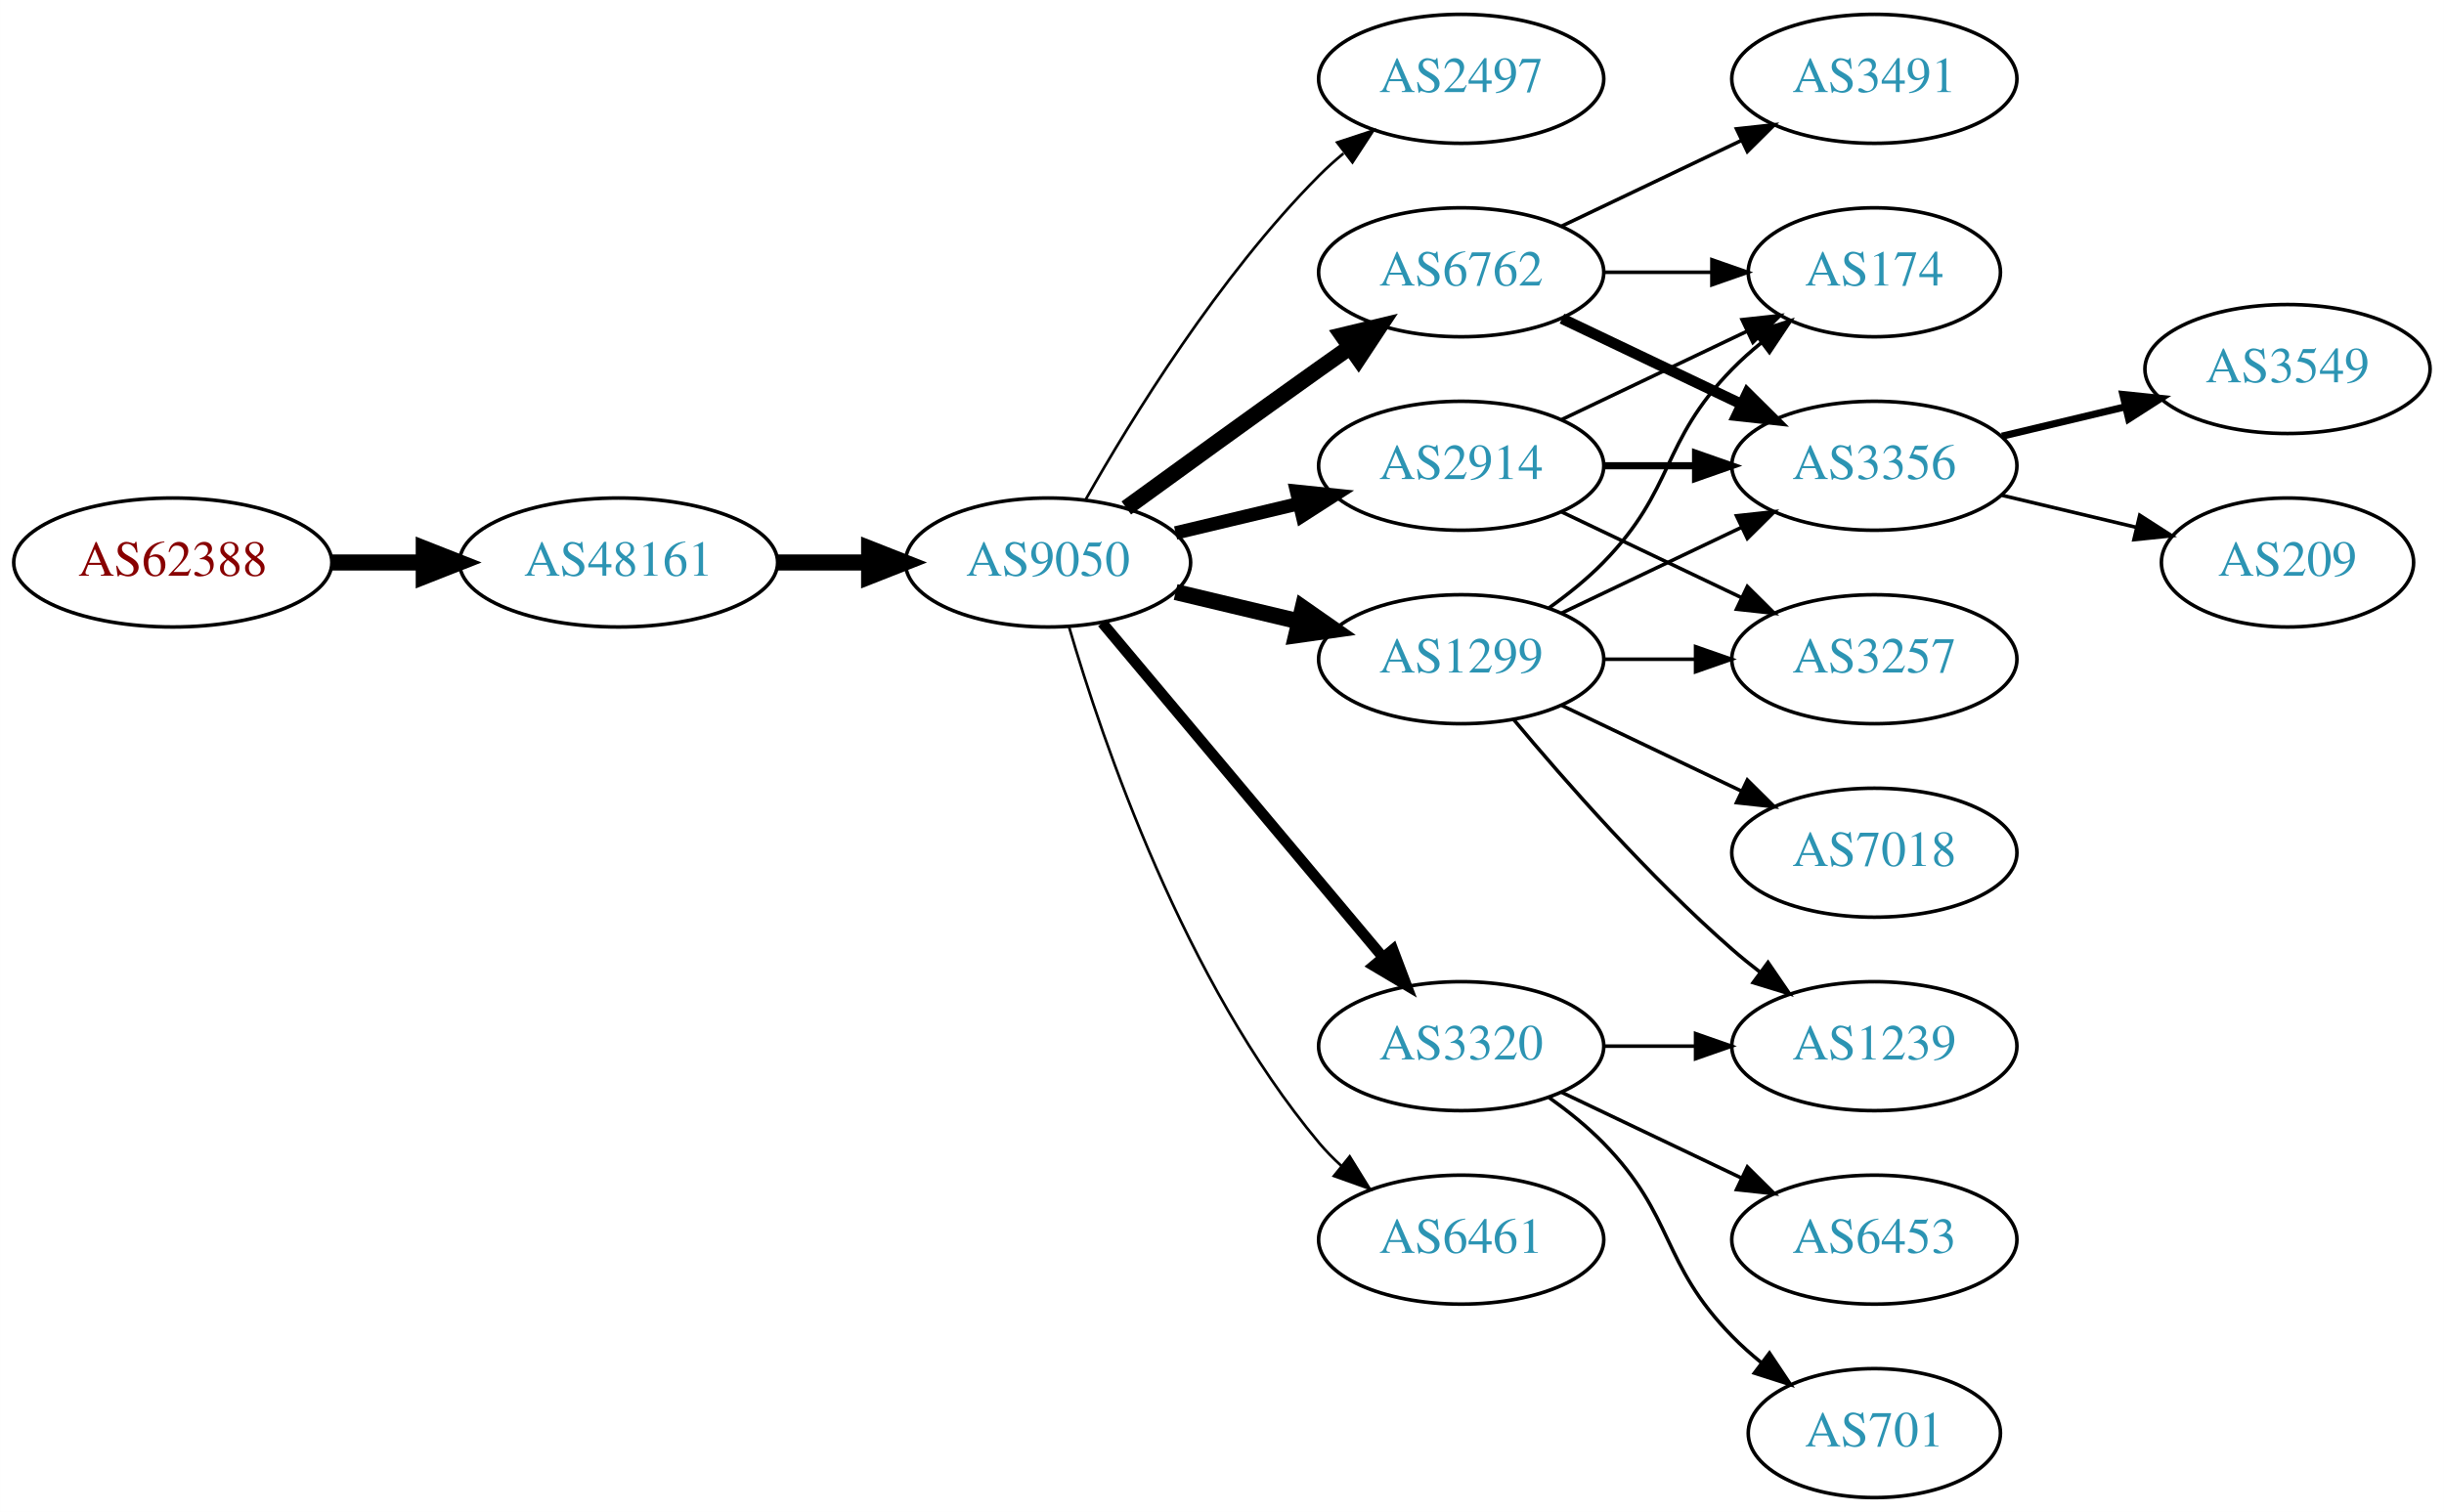
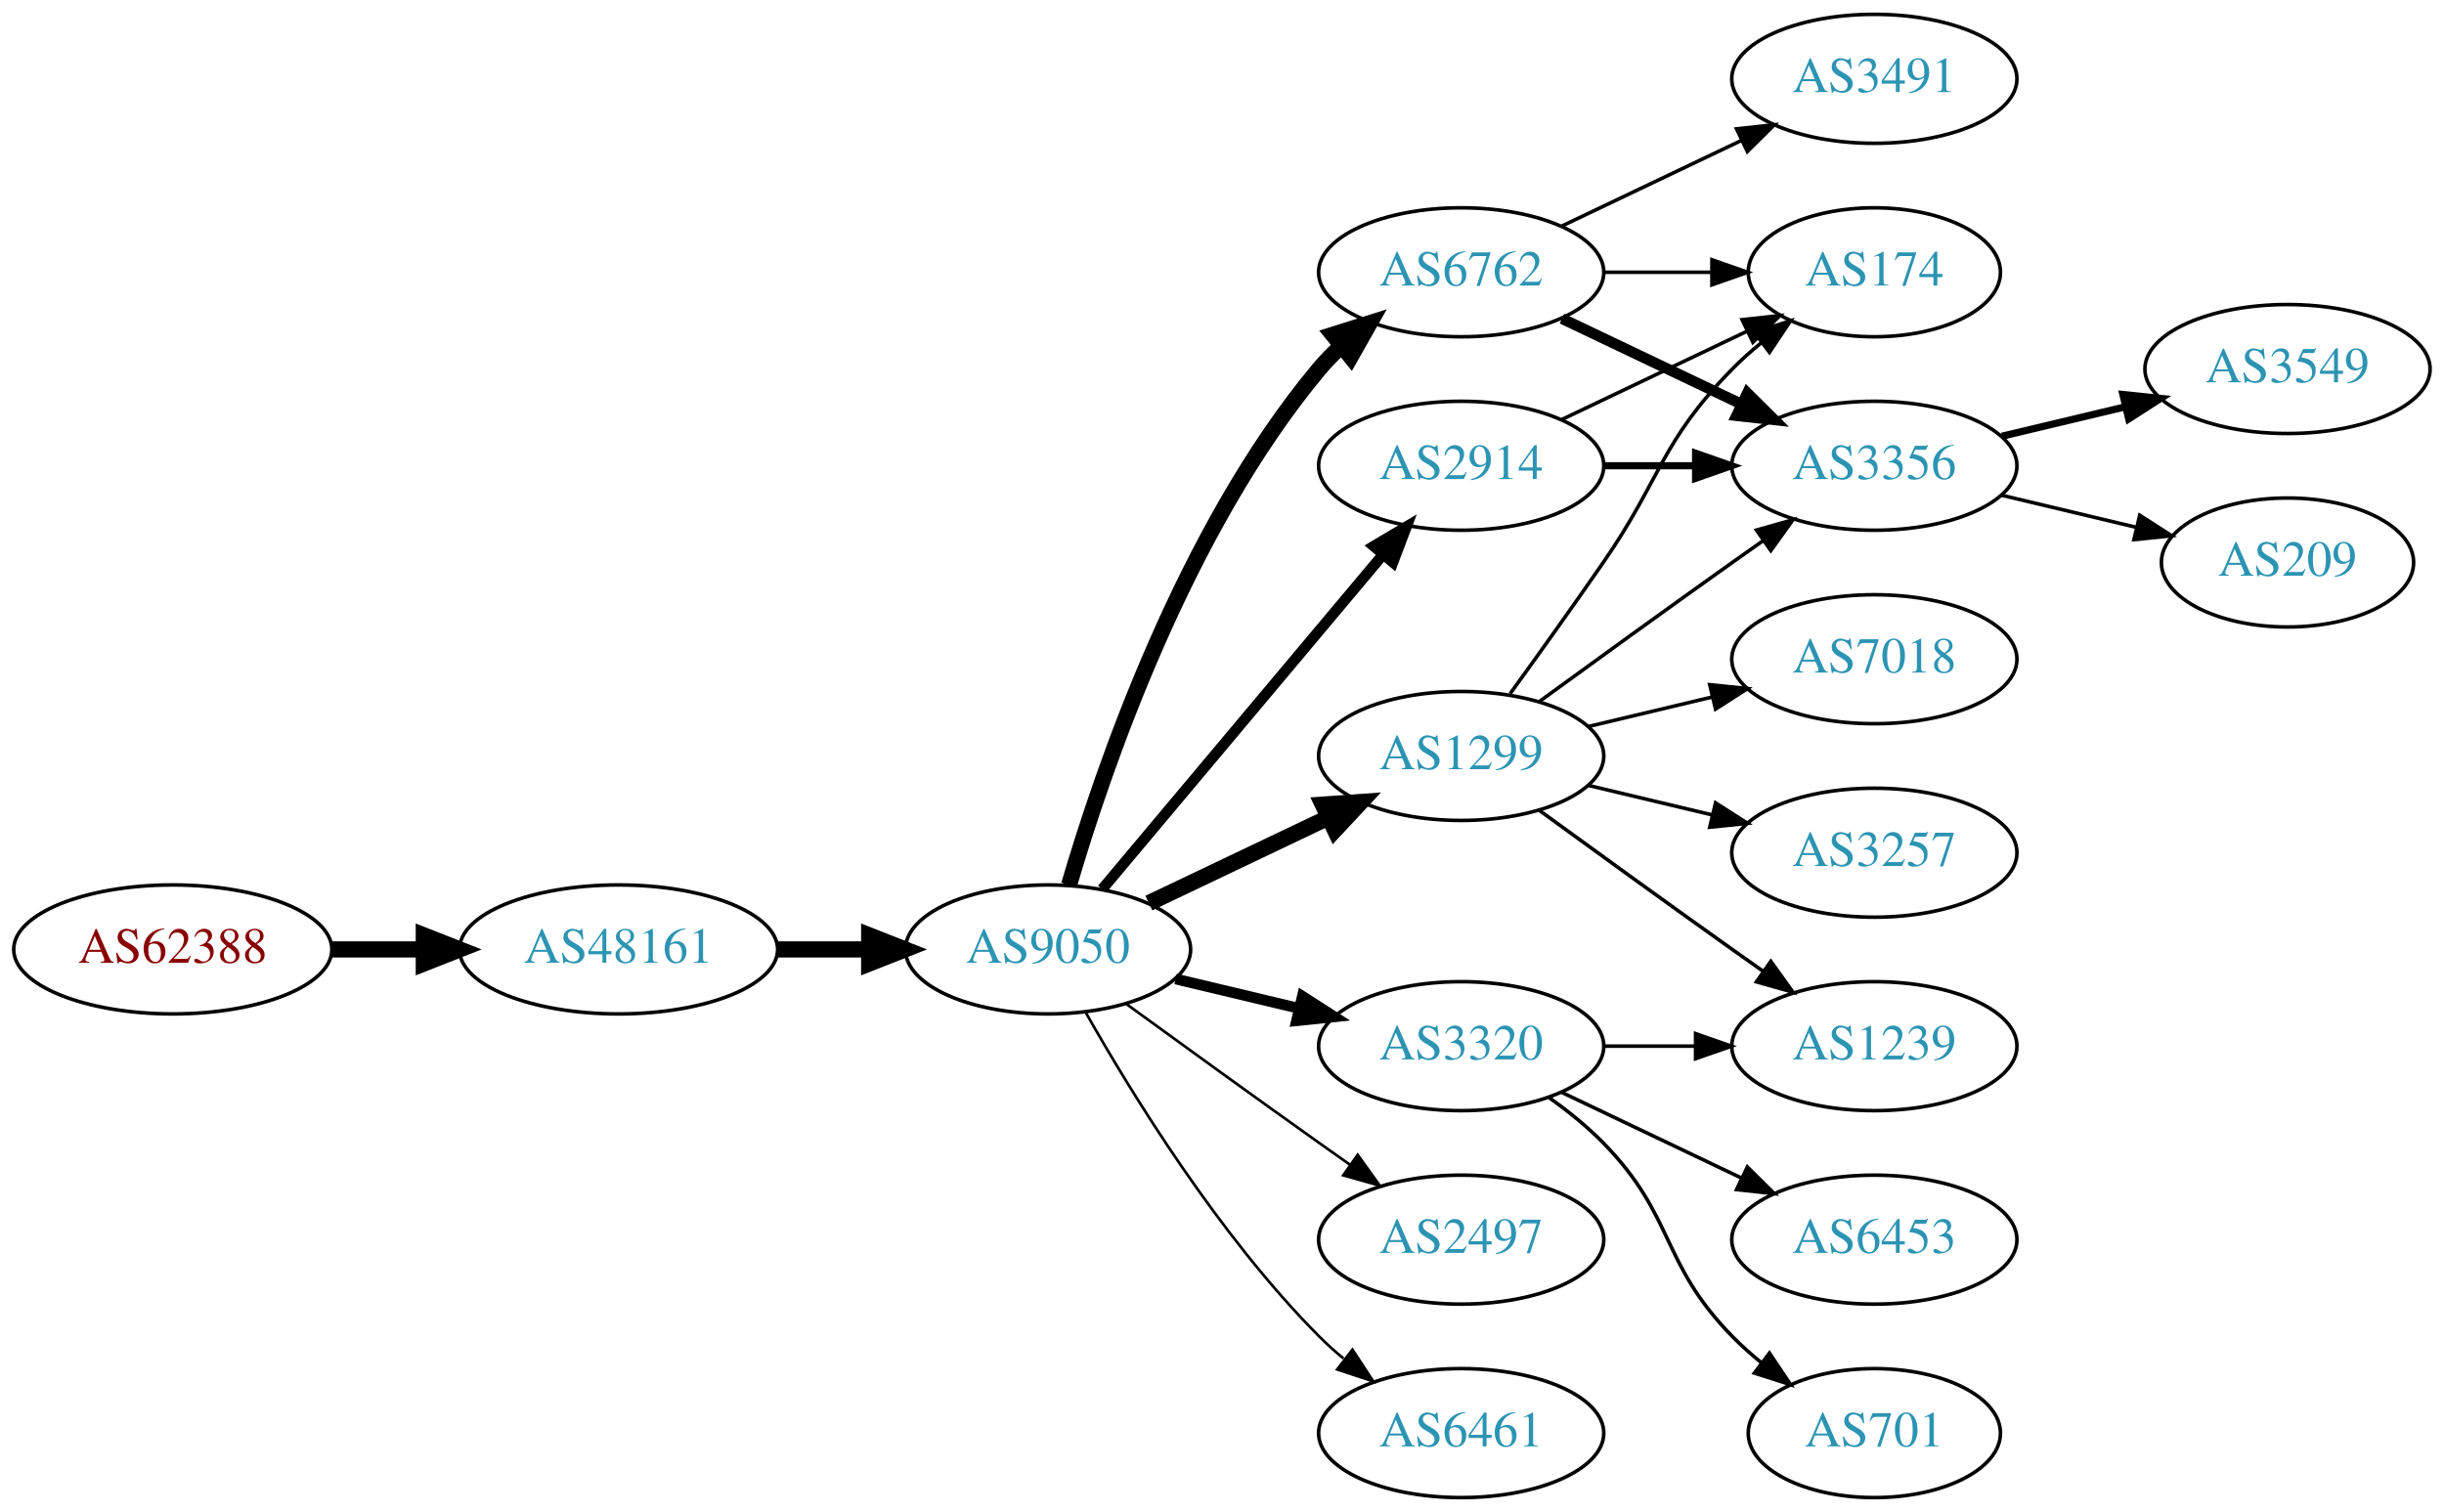
<svg xmlns="http://www.w3.org/2000/svg" xmlns:xlink="http://www.w3.org/1999/xlink" width="682pt" height="422pt" viewBox="0.00 0.00 681.96 422.00">
  <g id="graph0" class="graph" transform="scale(1 1) rotate(0) translate(4 418)">
    <polygon fill="white" stroke="none" points="-4,4 -4,-418 677.956,-418 677.956,4 -4,4" />
    <g id="node1" class="node">
      <g id="a_node1">
        <a xlink:href="/asn/62388" xlink:title="AS62388 ~ Str Drumul Fermei Nr.112 Bl.4 Ap.5 [AT]">
-           <ellipse fill="#ffffff" stroke="black" cx="44.196" cy="-261" rx="44.393" ry="18" />
-           <text text-anchor="middle" x="44.196" y="-257.3" font-family="Times,serif" font-size="14.00" fill="#880000">AS62388</text>
+           <ellipse fill="#ffffff" stroke="black" cx="44.196" cy="-153" rx="44.393" ry="18" />
+           <text text-anchor="middle" x="44.196" y="-149.3" font-family="Times,serif" font-size="14.00" fill="#880000">AS62388</text>
        </a>
      </g>
    </g>
    <g id="node2" class="node">
      <g id="a_node2">
        <a xlink:href="/asn/48161" xlink:title="AS48161 ~ NG-AS [RO]">
-           <ellipse fill="#ffffff" stroke="black" cx="168.588" cy="-261" rx="44.393" ry="18" />
-           <text text-anchor="middle" x="168.588" y="-257.3" font-family="Times,serif" font-size="14.00" fill="#2c94b3">AS48161</text>
+           <ellipse fill="#ffffff" stroke="black" cx="168.588" cy="-153" rx="44.393" ry="18" />
+           <text text-anchor="middle" x="168.588" y="-149.3" font-family="Times,serif" font-size="14.00" fill="#2c94b3">AS48161</text>
        </a>
      </g>
    </g>
    <g id="edge1" class="edge">
-       <path fill="none" stroke="black" stroke-width="4.5" d="M88.692,-261C96.898,-261 105.569,-261 114.041,-261" />
-       <polygon fill="black" stroke="black" stroke-width="4.5" points="114.233,-264.938 124.233,-261 114.233,-257.063 114.233,-264.938" />
+       <path fill="none" stroke="black" stroke-width="4.5" d="M88.692,-153C96.898,-153 105.569,-153 114.041,-153" />
+       <polygon fill="black" stroke="black" stroke-width="4.5" points="114.233,-156.938 124.233,-153 114.233,-149.063 114.233,-156.938" />
    </g>
    <g id="node3" class="node">
      <g id="a_node3">
        <a xlink:href="/asn/9050" xlink:title="AS9050 ~ Bucharest, Romania [RO]">
-           <ellipse fill="#ffffff" stroke="black" cx="288.431" cy="-261" rx="39.794" ry="18" />
-           <text text-anchor="middle" x="288.431" y="-257.3" font-family="Times,serif" font-size="14.00" fill="#2c94b3">AS9050</text>
+           <ellipse fill="#ffffff" stroke="black" cx="288.431" cy="-153" rx="39.794" ry="18" />
+           <text text-anchor="middle" x="288.431" y="-149.3" font-family="Times,serif" font-size="14.00" fill="#2c94b3">AS9050</text>
        </a>
      </g>
    </g>
    <g id="edge2" class="edge">
-       <path fill="none" stroke="black" stroke-width="4.5" d="M212.799,-261C221.112,-261 229.875,-261 238.357,-261" />
-       <polygon fill="black" stroke="black" stroke-width="4.5" points="238.516,-264.938 248.516,-261 238.516,-257.063 238.516,-264.938" />
+       <path fill="none" stroke="black" stroke-width="4.5" d="M212.799,-153C221.112,-153 229.875,-153 238.357,-153" />
+       <polygon fill="black" stroke="black" stroke-width="4.5" points="238.516,-156.938 248.516,-153 238.516,-149.063 238.516,-156.938" />
    </g>
    <g id="node4" class="node">
      <g id="a_node4">
-         <a xlink:href="/asn/2497" xlink:title="AS2497 ~ Internet Initiative Japan Inc. [JP]">
-           <ellipse fill="#ffffff" stroke="black" cx="403.724" cy="-396" rx="39.794" ry="18" />
-           <text text-anchor="middle" x="403.724" y="-392.3" font-family="Times,serif" font-size="14.00" fill="#2c94b3">AS2497</text>
-         </a>
-       </g>
-     </g>
-     <g id="edge3" class="edge">
-       <path fill="none" stroke="black" stroke-width="0.75" d="M298.891,-278.49C311.672,-301.096 336.105,-340.886 364.077,-369 366.188,-371.121 368.484,-373.188 370.87,-375.171" />
-       <polygon fill="black" stroke="black" stroke-width="0.75" points="369.122,-378.242 379.185,-381.556 373.385,-372.69 369.122,-378.242" />
-     </g>
-     <g id="node5" class="node">
-       <g id="a_node5">
        <a xlink:href="/asn/6762" xlink:title="AS6762 ~ TELECOM ITALIA SPARKLE S.p.A. [IT]">
          <ellipse fill="#ffffff" stroke="black" cx="403.724" cy="-342" rx="39.794" ry="18" />
          <text text-anchor="middle" x="403.724" y="-338.3" font-family="Times,serif" font-size="14.00" fill="#2c94b3">AS6762</text>
        </a>
      </g>
    </g>
+     <g id="edge3" class="edge">
+       <path fill="none" stroke="black" stroke-width="4.5" d="M294.305,-171.002C303.619,-202.844 326.435,-269.981 364.077,-315 365.948,-317.237 368.046,-319.374 370.272,-321.396" />
+       <polygon fill="black" stroke="black" stroke-width="4.5" points="367.94,-324.574 378.191,-327.804 372.894,-318.452 367.94,-324.574" />
+     </g>
+     <g id="node5" class="node">
+       <g id="a_node5">
+         <a xlink:href="/asn/1299" xlink:title="AS1299 ~ Telia Carrier [EU]">
+           <ellipse fill="#ffffff" stroke="black" cx="403.724" cy="-207" rx="39.794" ry="18" />
+           <text text-anchor="middle" x="403.724" y="-203.3" font-family="Times,serif" font-size="14.00" fill="#2c94b3">AS1299</text>
+         </a>
+       </g>
+     </g>
    <g id="edge4" class="edge">
-       <path fill="none" stroke="black" stroke-width="4.5" d="M310.279,-276.222C325.213,-287.091 345.827,-302.025 364.077,-315 366.898,-317.005 369.841,-319.085 372.789,-321.159" />
-       <polygon fill="black" stroke="black" stroke-width="4.5" points="370.565,-324.409 381.013,-326.926 375.086,-317.961 370.565,-324.409" />
+       <path fill="none" stroke="black" stroke-width="4.5" d="M316.567,-165.934C331.561,-173.081 350.382,-182.052 366.605,-189.785" />
+       <polygon fill="black" stroke="black" stroke-width="4.5" points="365.087,-193.423 375.809,-194.171 368.476,-186.314 365.087,-193.423" />
    </g>
    <g id="node6" class="node">
      <g id="a_node6">
-         <a xlink:href="/asn/1299" xlink:title="AS1299 ~ Telia Carrier [EU]">
-           <ellipse fill="#ffffff" stroke="black" cx="403.724" cy="-234" rx="39.794" ry="18" />
-           <text text-anchor="middle" x="403.724" y="-230.3" font-family="Times,serif" font-size="14.00" fill="#2c94b3">AS1299</text>
-         </a>
-       </g>
-     </g>
-     <g id="edge5" class="edge">
-       <path fill="none" stroke="black" stroke-width="4.5" d="M324.038,-252.752C334.909,-250.162 347.064,-247.265 358.506,-244.538" />
-       <polygon fill="black" stroke="black" stroke-width="4.5" points="359.514,-248.346 368.328,-242.197 357.688,-240.685 359.514,-248.346" />
-     </g>
-     <g id="node7" class="node">
-       <g id="a_node7">
        <a xlink:href="/asn/2914" xlink:title="AS2914 ~ NTT America, Inc. [US]">
          <ellipse fill="#ffffff" stroke="black" cx="403.724" cy="-288" rx="39.794" ry="18" />
          <text text-anchor="middle" x="403.724" y="-284.3" font-family="Times,serif" font-size="14.00" fill="#2c94b3">AS2914</text>
        </a>
      </g>
    </g>
+     <g id="edge5" class="edge">
+       <path fill="none" stroke="black" stroke-width="3" d="M303.55,-169.825C323.225,-193.269 359.029,-235.934 381.808,-263.076" />
+       <polygon fill="black" stroke="black" stroke-width="3" points="379.317,-265.553 388.426,-270.963 384.679,-261.053 379.317,-265.553" />
+     </g>
+     <g id="node7" class="node">
+       <g id="a_node7">
+         <a xlink:href="/asn/2497" xlink:title="AS2497 ~ Internet Initiative Japan Inc. [JP]">
+           <ellipse fill="#ffffff" stroke="black" cx="403.724" cy="-72" rx="39.794" ry="18" />
+           <text text-anchor="middle" x="403.724" y="-68.3" font-family="Times,serif" font-size="14.00" fill="#2c94b3">AS2497</text>
+         </a>
+       </g>
+     </g>
    <g id="edge6" class="edge">
-       <path fill="none" stroke="black" stroke-width="3.75" d="M324.038,-269.248C334.909,-271.838 347.064,-274.735 358.506,-277.462" />
-       <polygon fill="black" stroke="black" stroke-width="3.75" points="357.789,-280.889 368.328,-279.803 359.412,-274.08 357.789,-280.889" />
+       <path fill="none" stroke="black" stroke-width="0.75" d="M310.279,-137.778C325.213,-126.909 345.827,-111.975 364.077,-99 366.898,-96.995 369.841,-94.915 372.789,-92.841" />
+       <polygon fill="black" stroke="black" stroke-width="0.75" points="374.835,-95.681 381.013,-87.074 370.816,-89.95 374.835,-95.681" />
    </g>
    <g id="node8" class="node">
      <g id="a_node8">
        <a xlink:href="/asn/3320" xlink:title="AS3320 ~ DTAG [DE]">
          <ellipse fill="#ffffff" stroke="black" cx="403.724" cy="-126" rx="39.794" ry="18" />
          <text text-anchor="middle" x="403.724" y="-122.3" font-family="Times,serif" font-size="14.00" fill="#2c94b3">AS3320</text>
        </a>
      </g>
    </g>
    <g id="edge7" class="edge">
-       <path fill="none" stroke="black" stroke-width="3" d="M303.55,-244.175C323.225,-220.731 359.029,-178.066 381.808,-150.924" />
-       <polygon fill="black" stroke="black" stroke-width="3" points="384.679,-152.947 388.426,-143.037 379.317,-148.447 384.679,-152.947" />
+       <path fill="none" stroke="black" stroke-width="3" d="M324.038,-144.752C334.909,-142.162 347.064,-139.265 358.506,-136.538" />
+       <polygon fill="black" stroke="black" stroke-width="3" points="359.412,-139.92 368.328,-134.197 357.789,-133.111 359.412,-139.92" />
    </g>
    <g id="node9" class="node">
      <g id="a_node9">
        <a xlink:href="/asn/6461" xlink:title="AS6461 ~ Zayo Bandwidth [US]">
-           <ellipse fill="#ffffff" stroke="black" cx="403.724" cy="-72" rx="39.794" ry="18" />
-           <text text-anchor="middle" x="403.724" y="-68.3" font-family="Times,serif" font-size="14.00" fill="#2c94b3">AS6461</text>
+           <ellipse fill="#ffffff" stroke="black" cx="403.724" cy="-18" rx="39.794" ry="18" />
+           <text text-anchor="middle" x="403.724" y="-14.3" font-family="Times,serif" font-size="14.00" fill="#2c94b3">AS6461</text>
        </a>
      </g>
    </g>
    <g id="edge8" class="edge">
-       <path fill="none" stroke="black" stroke-width="0.75" d="M294.305,-242.998C303.619,-211.156 326.435,-144.019 364.077,-99 365.948,-96.763 368.046,-94.626 370.272,-92.604" />
-       <polygon fill="black" stroke="black" stroke-width="0.75" points="372.619,-95.207 378.191,-86.196 368.216,-89.766 372.619,-95.207" />
+       <path fill="none" stroke="black" stroke-width="0.75" d="M298.891,-135.51C311.672,-112.904 336.105,-73.114 364.077,-45 366.188,-42.879 368.484,-40.812 370.87,-38.829" />
+       <polygon fill="black" stroke="black" stroke-width="0.75" points="373.385,-41.31 379.185,-32.444 369.122,-35.758 373.385,-41.31" />
    </g>
    <g id="node10" class="node">
      <g id="a_node10">
-         <a xlink:href="/asn/3356" xlink:title="AS3356 ~ Level 3 Parent, LLC [US]">
-           <ellipse fill="#ffffff" stroke="black" cx="519.017" cy="-288" rx="39.794" ry="18" />
-           <text text-anchor="middle" x="519.017" y="-284.3" font-family="Times,serif" font-size="14.00" fill="#2c94b3">AS3356</text>
-         </a>
-       </g>
-     </g>
-     <g id="edge19" class="edge">
-       <path fill="none" stroke="black" stroke-width="3" d="M431.86,-329.066C446.854,-321.919 465.675,-312.948 481.898,-305.215" />
-       <polygon fill="black" stroke="black" stroke-width="3" points="483.581,-308.291 491.102,-300.829 480.569,-301.972 483.581,-308.291" />
+         <a xlink:href="/asn/3491" xlink:title="AS3491 ~ PCCW Global, Inc. [US]">
+           <ellipse fill="#ffffff" stroke="black" cx="519.017" cy="-396" rx="39.794" ry="18" />
+           <text text-anchor="middle" x="519.017" y="-392.3" font-family="Times,serif" font-size="14.00" fill="#2c94b3">AS3491</text>
+         </a>
+       </g>
+     </g>
+     <g id="edge9" class="edge">
+       <path fill="none" stroke="black" d="M431.86,-354.934C446.854,-362.081 465.675,-371.052 481.898,-378.785" />
+       <polygon fill="black" stroke="black" points="480.569,-382.028 491.102,-383.171 483.581,-375.709 480.569,-382.028" />
    </g>
    <g id="node11" class="node">
      <g id="a_node11">
        <a xlink:href="/asn/174" xlink:title="AS174 ~ Cogent Communications [US]">
          <ellipse fill="#ffffff" stroke="black" cx="519.017" cy="-342" rx="35.194" ry="18" />
          <text text-anchor="middle" x="519.017" y="-338.3" font-family="Times,serif" font-size="14.00" fill="#2c94b3">AS174</text>
        </a>
      </g>
    </g>
-     <g id="edge17" class="edge">
+     <g id="edge10" class="edge">
      <path fill="none" stroke="black" d="M443.396,-342C453.101,-342 463.592,-342 473.555,-342" />
      <polygon fill="black" stroke="black" points="473.691,-345.5 483.691,-342 473.691,-338.5 473.691,-345.5" />
    </g>
-     <g id="node15" class="node">
-       <g id="a_node15">
-         <a xlink:href="/asn/3491" xlink:title="AS3491 ~ PCCW Global, Inc. [US]">
-           <ellipse fill="#ffffff" stroke="black" cx="519.017" cy="-396" rx="39.794" ry="18" />
-           <text text-anchor="middle" x="519.017" y="-392.3" font-family="Times,serif" font-size="14.00" fill="#2c94b3">AS3491</text>
-         </a>
-       </g>
-     </g>
-     <g id="edge18" class="edge">
-       <path fill="none" stroke="black" d="M431.86,-354.934C446.854,-362.081 465.675,-371.052 481.898,-378.785" />
-       <polygon fill="black" stroke="black" points="480.569,-382.028 491.102,-383.171 483.581,-375.709 480.569,-382.028" />
-     </g>
-     <g id="edge15" class="edge">
-       <path fill="none" stroke="black" d="M431.86,-246.934C446.854,-254.081 465.675,-263.052 481.898,-270.785" />
-       <polygon fill="black" stroke="black" points="480.569,-274.028 491.102,-275.171 483.581,-267.709 480.569,-274.028" />
-     </g>
-     <g id="edge13" class="edge">
-       <path fill="none" stroke="black" d="M428.318,-248.389C433.574,-252.148 438.906,-256.437 443.37,-261 463.543,-281.617 459.198,-294.383 479.37,-315 481.849,-317.534 484.596,-319.983 487.448,-322.304" />
-       <polygon fill="black" stroke="black" points="485.54,-325.248 495.634,-328.468 489.751,-319.657 485.54,-325.248" />
-     </g>
    <g id="node12" class="node">
      <g id="a_node12">
-         <a xlink:href="/asn/3257" xlink:title="AS3257 ~ GTT [DE]">
-           <ellipse fill="#ffffff" stroke="black" cx="519.017" cy="-234" rx="39.794" ry="18" />
-           <text text-anchor="middle" x="519.017" y="-230.3" font-family="Times,serif" font-size="14.00" fill="#2c94b3">AS3257</text>
-         </a>
-       </g>
-     </g>
-     <g id="edge12" class="edge">
-       <path fill="none" stroke="black" d="M443.396,-234C451.599,-234 460.363,-234 468.895,-234" />
-       <polygon fill="black" stroke="black" points="469.134,-237.5 479.134,-234 469.134,-230.5 469.134,-237.5" />
+         <a xlink:href="/asn/3356" xlink:title="AS3356 ~ Level 3 Parent, LLC [US]">
+           <ellipse fill="#ffffff" stroke="black" cx="519.017" cy="-288" rx="39.794" ry="18" />
+           <text text-anchor="middle" x="519.017" y="-284.3" font-family="Times,serif" font-size="14.00" fill="#2c94b3">AS3356</text>
+         </a>
+       </g>
+     </g>
+     <g id="edge11" class="edge">
+       <path fill="none" stroke="black" stroke-width="3" d="M431.86,-329.066C446.854,-321.919 465.675,-312.948 481.898,-305.215" />
+       <polygon fill="black" stroke="black" stroke-width="3" points="483.581,-308.291 491.102,-300.829 480.569,-301.972 483.581,-308.291" />
+     </g>
+     <g id="edge15" class="edge">
+       <path fill="none" stroke="black" d="M417.403,-224.406C425.018,-234.937 434.851,-248.67 443.37,-261 459.766,-284.731 459.198,-294.383 479.37,-315 481.849,-317.534 484.596,-319.983 487.448,-322.304" />
+       <polygon fill="black" stroke="black" points="485.54,-325.248 495.634,-328.468 489.751,-319.657 485.54,-325.248" />
+     </g>
+     <g id="edge17" class="edge">
+       <path fill="none" stroke="black" d="M425.572,-222.222C440.506,-233.091 461.12,-248.025 479.37,-261 482.191,-263.005 485.134,-265.085 488.082,-267.159" />
+       <polygon fill="black" stroke="black" points="486.109,-270.05 496.306,-272.926 490.128,-264.319 486.109,-270.05" />
    </g>
    <g id="node13" class="node">
      <g id="a_node13">
        <a xlink:href="/asn/7018" xlink:title="AS7018 ~ AT&amp;T Services, Inc. [US]">
-           <ellipse fill="#ffffff" stroke="black" cx="519.017" cy="-180" rx="39.794" ry="18" />
-           <text text-anchor="middle" x="519.017" y="-176.3" font-family="Times,serif" font-size="14.00" fill="#2c94b3">AS7018</text>
+           <ellipse fill="#ffffff" stroke="black" cx="519.017" cy="-234" rx="39.794" ry="18" />
+           <text text-anchor="middle" x="519.017" y="-230.3" font-family="Times,serif" font-size="14.00" fill="#2c94b3">AS7018</text>
        </a>
      </g>
    </g>
    <g id="edge14" class="edge">
-       <path fill="none" stroke="black" d="M431.86,-221.066C446.854,-213.919 465.675,-204.948 481.898,-197.215" />
-       <polygon fill="black" stroke="black" points="483.581,-200.291 491.102,-192.829 480.569,-193.972 483.581,-200.291" />
+       <path fill="none" stroke="black" d="M439.331,-215.248C450.202,-217.838 462.357,-220.735 473.799,-223.462" />
+       <polygon fill="black" stroke="black" points="473.082,-226.889 483.621,-225.803 474.705,-220.08 473.082,-226.889" />
    </g>
    <g id="node14" class="node">
      <g id="a_node14">
+         <a xlink:href="/asn/3257" xlink:title="AS3257 ~ GTT [DE]">
+           <ellipse fill="#ffffff" stroke="black" cx="519.017" cy="-180" rx="39.794" ry="18" />
+           <text text-anchor="middle" x="519.017" y="-176.3" font-family="Times,serif" font-size="14.00" fill="#2c94b3">AS3257</text>
+         </a>
+       </g>
+     </g>
+     <g id="edge16" class="edge">
+       <path fill="none" stroke="black" d="M439.331,-198.752C450.202,-196.162 462.357,-193.265 473.799,-190.538" />
+       <polygon fill="black" stroke="black" points="474.705,-193.92 483.621,-188.197 473.082,-187.111 474.705,-193.92" />
+     </g>
+     <g id="node15" class="node">
+       <g id="a_node15">
        <a xlink:href="/asn/1239" xlink:title="AS1239 ~ Sprint [US]">
          <ellipse fill="#ffffff" stroke="black" cx="519.017" cy="-126" rx="39.794" ry="18" />
          <text text-anchor="middle" x="519.017" y="-122.3" font-family="Times,serif" font-size="14.00" fill="#2c94b3">AS1239</text>
        </a>
      </g>
    </g>
-     <g id="edge16" class="edge">
-       <path fill="none" stroke="black" d="M418.354,-217.183C432.636,-200.071 456.183,-173.255 479.37,-153 481.836,-150.846 484.475,-148.706 487.172,-146.628" />
-       <polygon fill="black" stroke="black" points="489.345,-149.375 495.326,-140.63 485.197,-143.736 489.345,-149.375" />
-     </g>
-     <g id="edge9" class="edge">
+     <g id="edge18" class="edge">
+       <path fill="none" stroke="black" d="M425.572,-191.778C440.506,-180.909 461.12,-165.975 479.37,-153 482.191,-150.995 485.134,-148.915 488.082,-146.841" />
+       <polygon fill="black" stroke="black" points="490.128,-149.681 496.306,-141.074 486.109,-143.95 490.128,-149.681" />
+     </g>
+     <g id="edge12" class="edge">
+       <path fill="none" stroke="black" d="M431.86,-300.934C447.292,-308.29 466.778,-317.577 483.313,-325.459" />
+       <polygon fill="black" stroke="black" points="482.121,-328.768 492.654,-329.911 485.133,-322.449 482.121,-328.768" />
+     </g>
+     <g id="edge13" class="edge">
      <path fill="none" stroke="black" stroke-width="2" d="M443.396,-288C451.599,-288 460.363,-288 468.895,-288" />
      <polygon fill="black" stroke="black" stroke-width="2" points="469.134,-291.5 479.134,-288 469.134,-284.5 469.134,-291.5" />
-     </g>
-     <g id="edge10" class="edge">
-       <path fill="none" stroke="black" d="M431.86,-300.934C447.292,-308.29 466.778,-317.577 483.313,-325.459" />
-       <polygon fill="black" stroke="black" points="482.121,-328.768 492.654,-329.911 485.133,-322.449 482.121,-328.768" />
-     </g>
-     <g id="edge11" class="edge">
-       <path fill="none" stroke="black" d="M431.86,-275.066C446.854,-267.919 465.675,-258.948 481.898,-251.215" />
-       <polygon fill="black" stroke="black" points="483.581,-254.291 491.102,-246.829 480.569,-247.972 483.581,-254.291" />
    </g>
    <g id="edge22" class="edge">
      <path fill="none" stroke="black" d="M443.396,-126C451.599,-126 460.363,-126 468.895,-126" />
      <polygon fill="black" stroke="black" points="469.134,-129.5 479.134,-126 469.134,-122.5 469.134,-129.5" />
    </g>
-     <g id="node16" class="node">
-       <g id="a_node16">
+     <g id="node18" class="node">
+       <g id="a_node18">
        <a xlink:href="/asn/6453" xlink:title="AS6453 ~ TATA COMMUNICATIONS (AMERICA) INC [US]">
          <ellipse fill="#ffffff" stroke="black" cx="519.017" cy="-72" rx="39.794" ry="18" />
          <text text-anchor="middle" x="519.017" y="-68.3" font-family="Times,serif" font-size="14.00" fill="#2c94b3">AS6453</text>
        </a>
      </g>
    </g>
-     <g id="edge20" class="edge">
+     <g id="edge21" class="edge">
      <path fill="none" stroke="black" d="M431.86,-113.066C446.854,-105.919 465.675,-96.948 481.898,-89.215" />
      <polygon fill="black" stroke="black" points="483.581,-92.291 491.102,-84.829 480.569,-85.972 483.581,-92.291" />
    </g>
-     <g id="node17" class="node">
-       <g id="a_node17">
+     <g id="node19" class="node">
+       <g id="a_node19">
        <a xlink:href="/asn/701" xlink:title="AS701 ~ UUNET [US]">
          <ellipse fill="#ffffff" stroke="black" cx="519.017" cy="-18" rx="35.194" ry="18" />
          <text text-anchor="middle" x="519.017" y="-14.3" font-family="Times,serif" font-size="14.00" fill="#2c94b3">AS701</text>
        </a>
      </g>
    </g>
-     <g id="edge21" class="edge">
+     <g id="edge23" class="edge">
      <path fill="none" stroke="black" d="M428.318,-111.611C433.574,-107.852 438.906,-103.563 443.37,-99 463.543,-78.383 459.198,-65.617 479.37,-45 481.849,-42.466 484.596,-40.017 487.448,-37.696" />
      <polygon fill="black" stroke="black" points="489.751,-40.343 495.634,-31.532 485.54,-34.752 489.751,-40.343" />
    </g>
-     <g id="node18" class="node">
-       <g id="a_node18">
+     <g id="node16" class="node">
+       <g id="a_node16">
        <a xlink:href="/asn/3549" xlink:title="AS3549 ~ Level 3 Parent, LLC [US]">
          <ellipse fill="#ffffff" stroke="black" cx="634.31" cy="-315" rx="39.794" ry="18" />
          <text text-anchor="middle" x="634.31" y="-311.3" font-family="Times,serif" font-size="14.00" fill="#2c94b3">AS3549</text>
        </a>
      </g>
    </g>
-     <g id="edge23" class="edge">
+     <g id="edge19" class="edge">
      <path fill="none" stroke="black" stroke-width="2" d="M554.624,-296.248C565.495,-298.838 577.65,-301.735 589.092,-304.462" />
      <polygon fill="black" stroke="black" stroke-width="2" points="588.375,-307.889 598.914,-306.803 589.998,-301.08 588.375,-307.889" />
    </g>
-     <g id="node19" class="node">
-       <g id="a_node19">
+     <g id="node17" class="node">
+       <g id="a_node17">
        <a xlink:href="/asn/209" xlink:title="AS209 ~ CenturyLink Communications, LLC [US]">
          <ellipse fill="#ffffff" stroke="black" cx="634.31" cy="-261" rx="35.194" ry="18" />
          <text text-anchor="middle" x="634.31" y="-257.3" font-family="Times,serif" font-size="14.00" fill="#2c94b3">AS209</text>
        </a>
      </g>
    </g>
-     <g id="edge24" class="edge">
+     <g id="edge20" class="edge">
      <path fill="none" stroke="black" d="M554.624,-279.752C566.418,-276.942 579.723,-273.771 591.991,-270.847" />
      <polygon fill="black" stroke="black" points="593.08,-274.186 601.996,-268.463 591.457,-267.376 593.08,-274.186" />
    </g>
  </g>
</svg>
